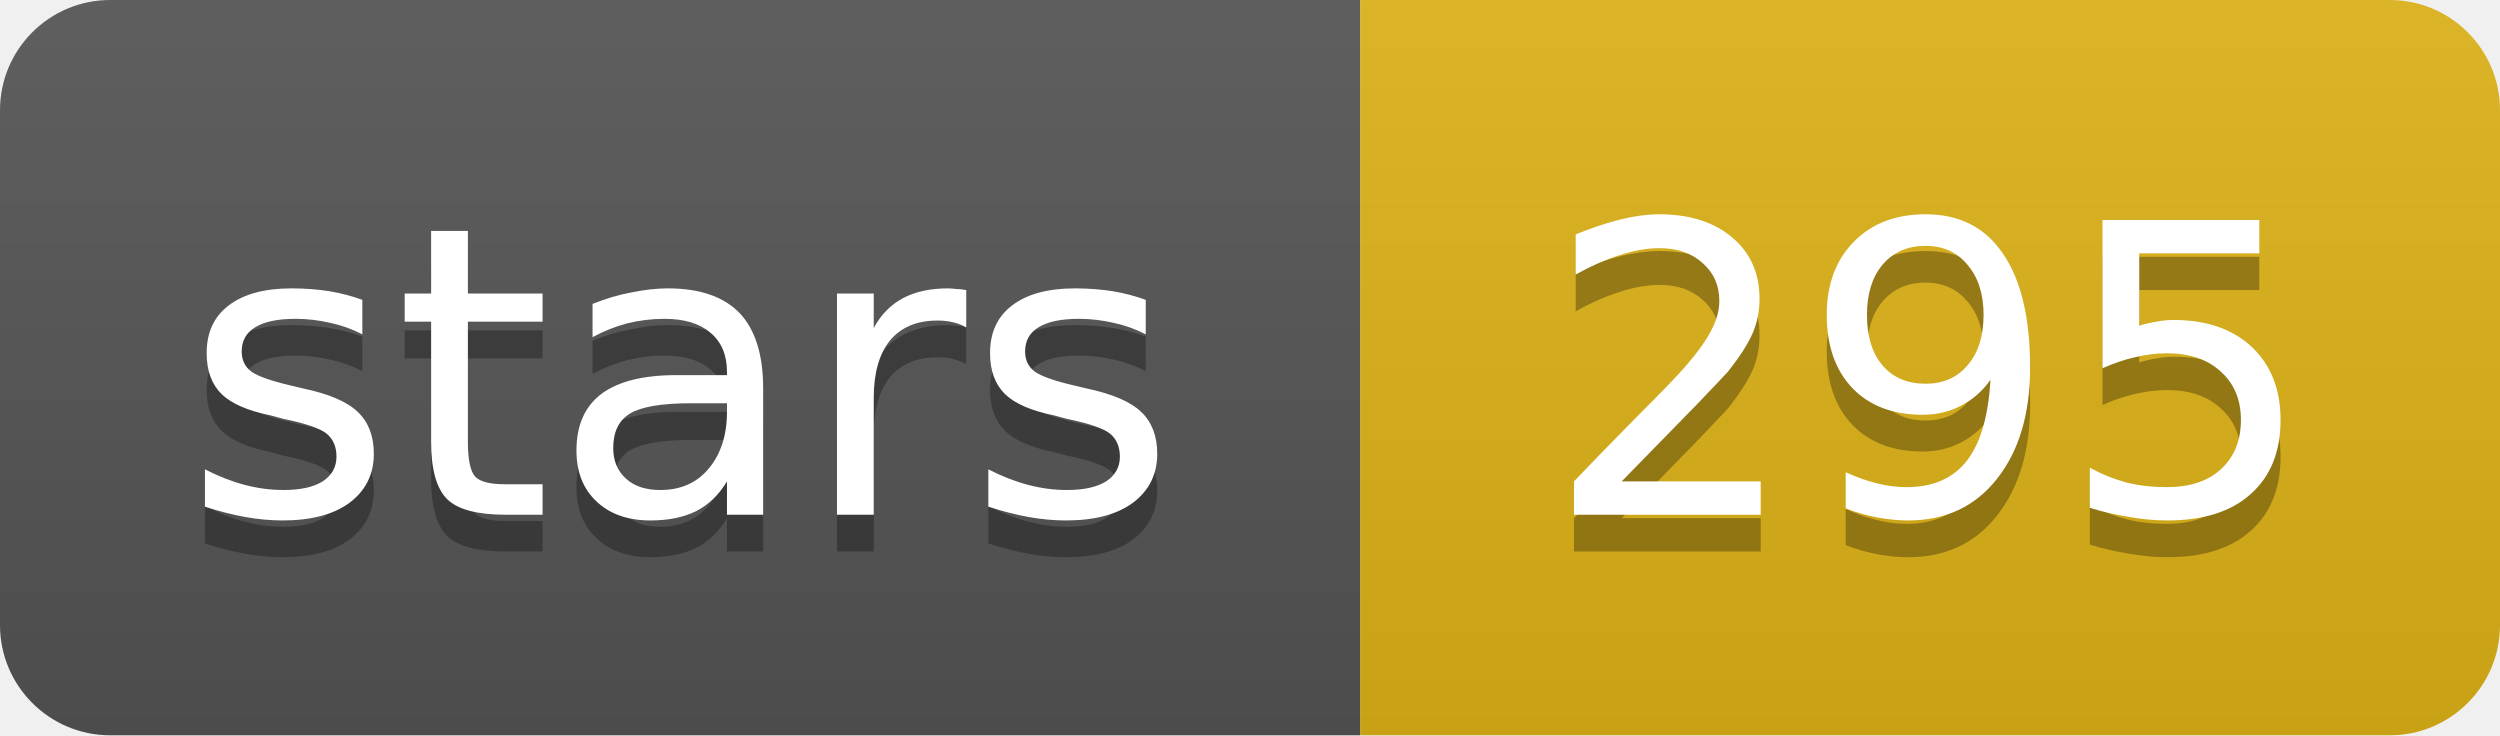
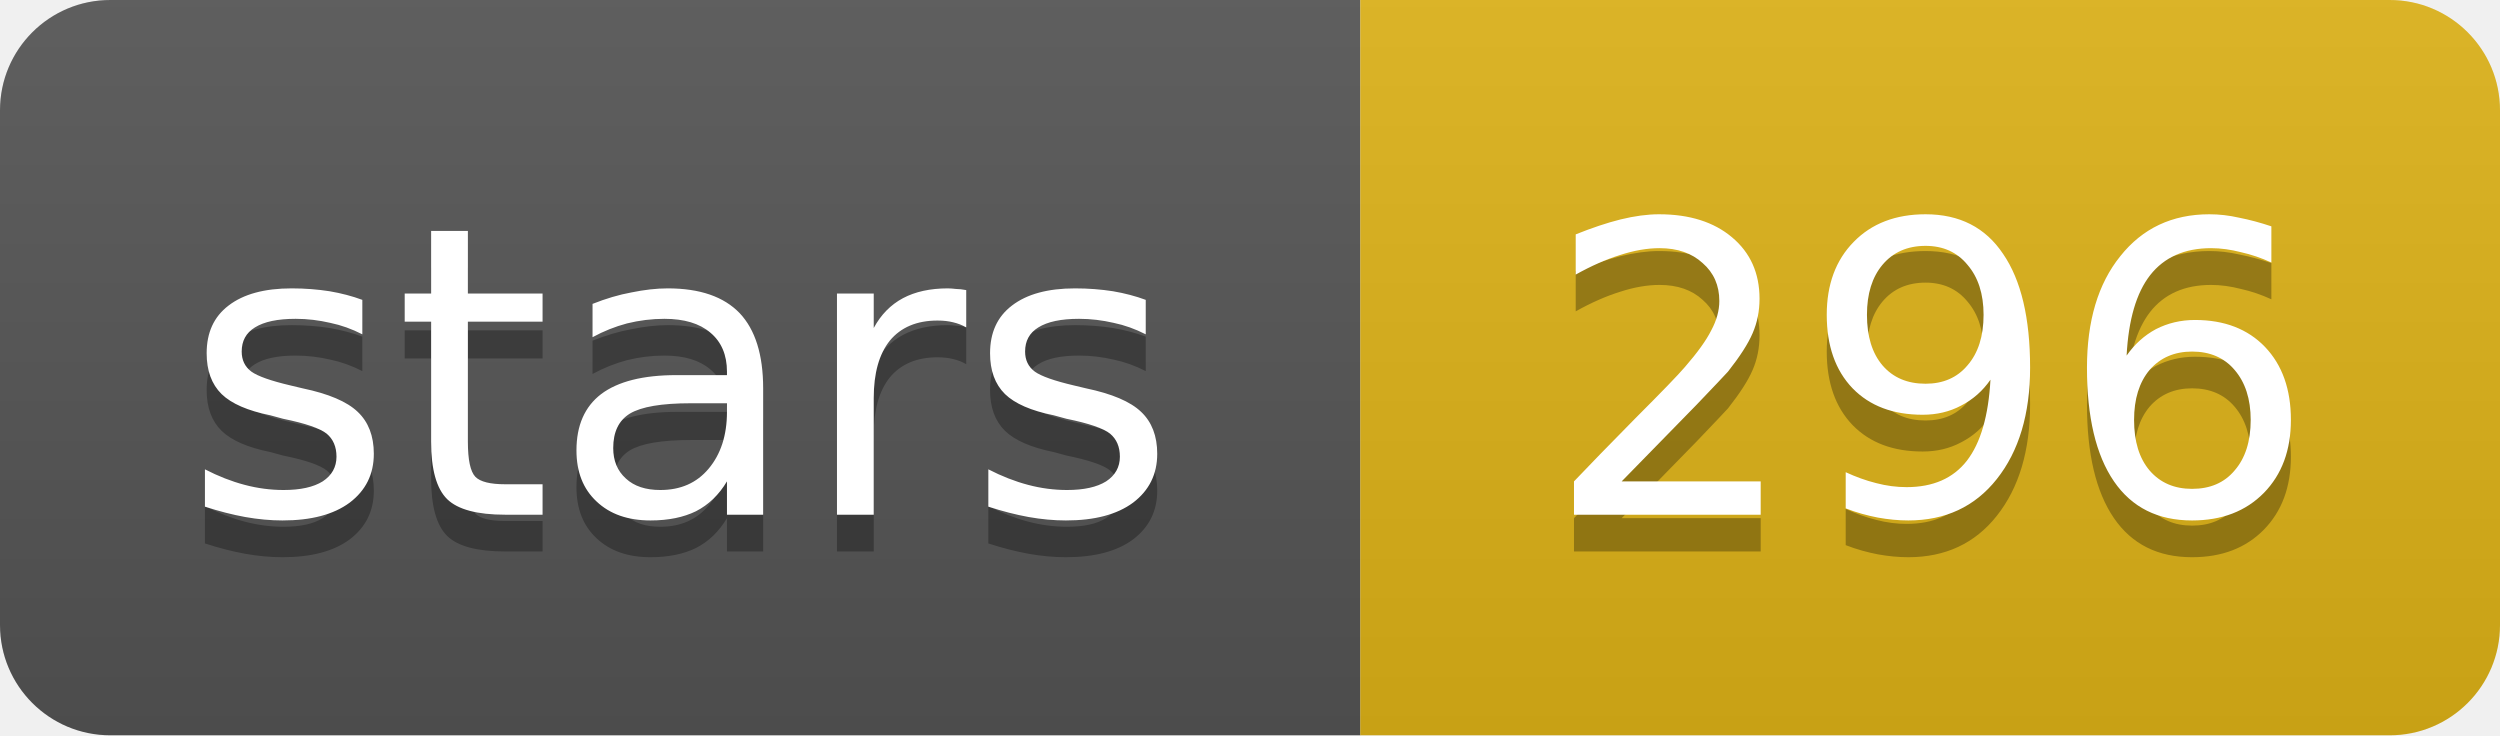
- <svg xmlns="http://www.w3.org/2000/svg" width="68" height="20" role="img" aria-label="stars: 295">
+ <svg xmlns="http://www.w3.org/2000/svg" width="68" height="20" role="img" aria-label="stars: 296">
  <linearGradient id="s" x2="0" y2="100%">
    <stop offset="0" stop-color="#bbb" stop-opacity=".1" />
    <stop offset="1" stop-opacity=".1" />
  </linearGradient>
  <clipPath id="r">
    <rect width="68" height="20" rx="3" fill="#fff" />
  </clipPath>
  <g clip-path="url(#r)">
    <rect width="37" height="20" fill="#555" />
    <rect x="37" width="31" height="20" fill="#dfb317" />
    <rect width="68" height="20" fill="url(#s)" />
  </g>
  <g fill="#fff" text-anchor="middle" font-family="Verdana,Geneva,DejaVu Sans,sans-serif" text-rendering="geometricPrecision" font-size="11">
    <text aria-hidden="true" x="18.5" y="15" fill="#010101" fill-opacity=".3" textLength="26.9">stars</text>
-     <text aria-hidden="true" x="52.5" y="15" fill="#010101" fill-opacity=".3" textLength="21">295</text>
+     <text aria-hidden="true" x="52.5" y="15" fill="#010101" fill-opacity=".3" textLength="21">296</text>
    <text x="18.5" y="14" textLength="26.9">stars</text>
-     <text x="52.5" y="14" textLength="21">295</text>
+     <text x="52.5" y="14" textLength="21">296</text>
  </g>
</svg>
